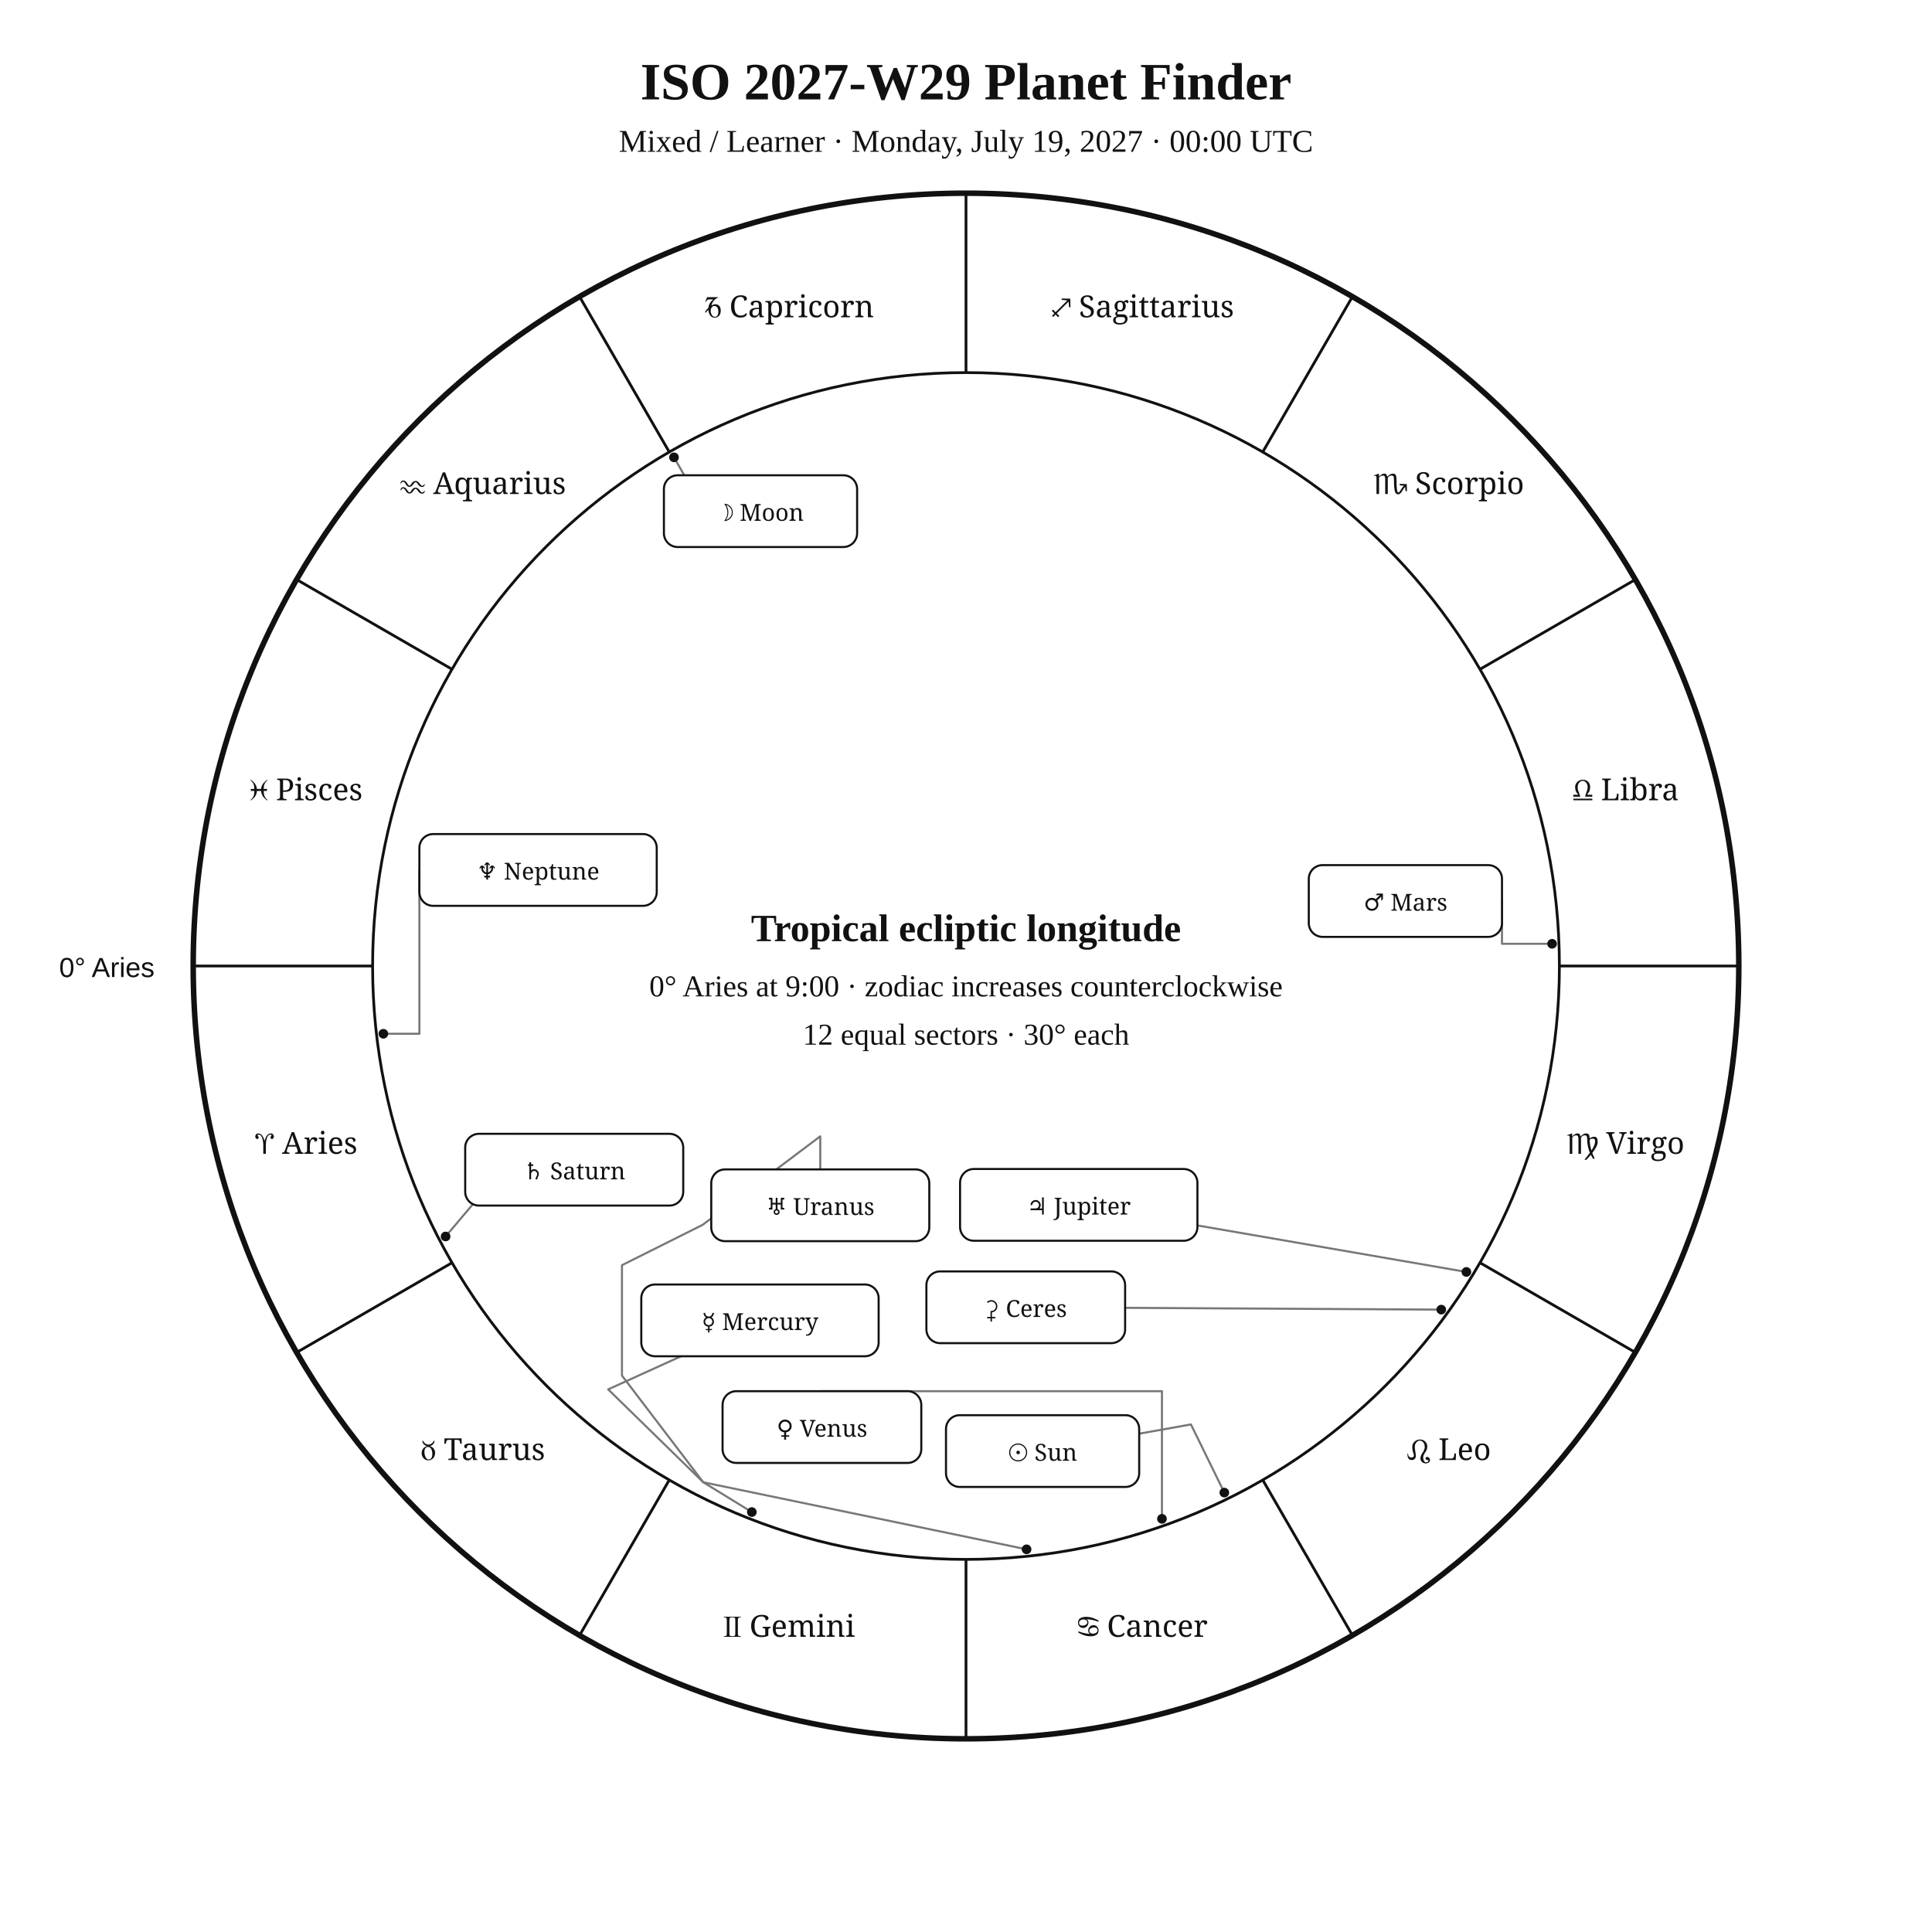
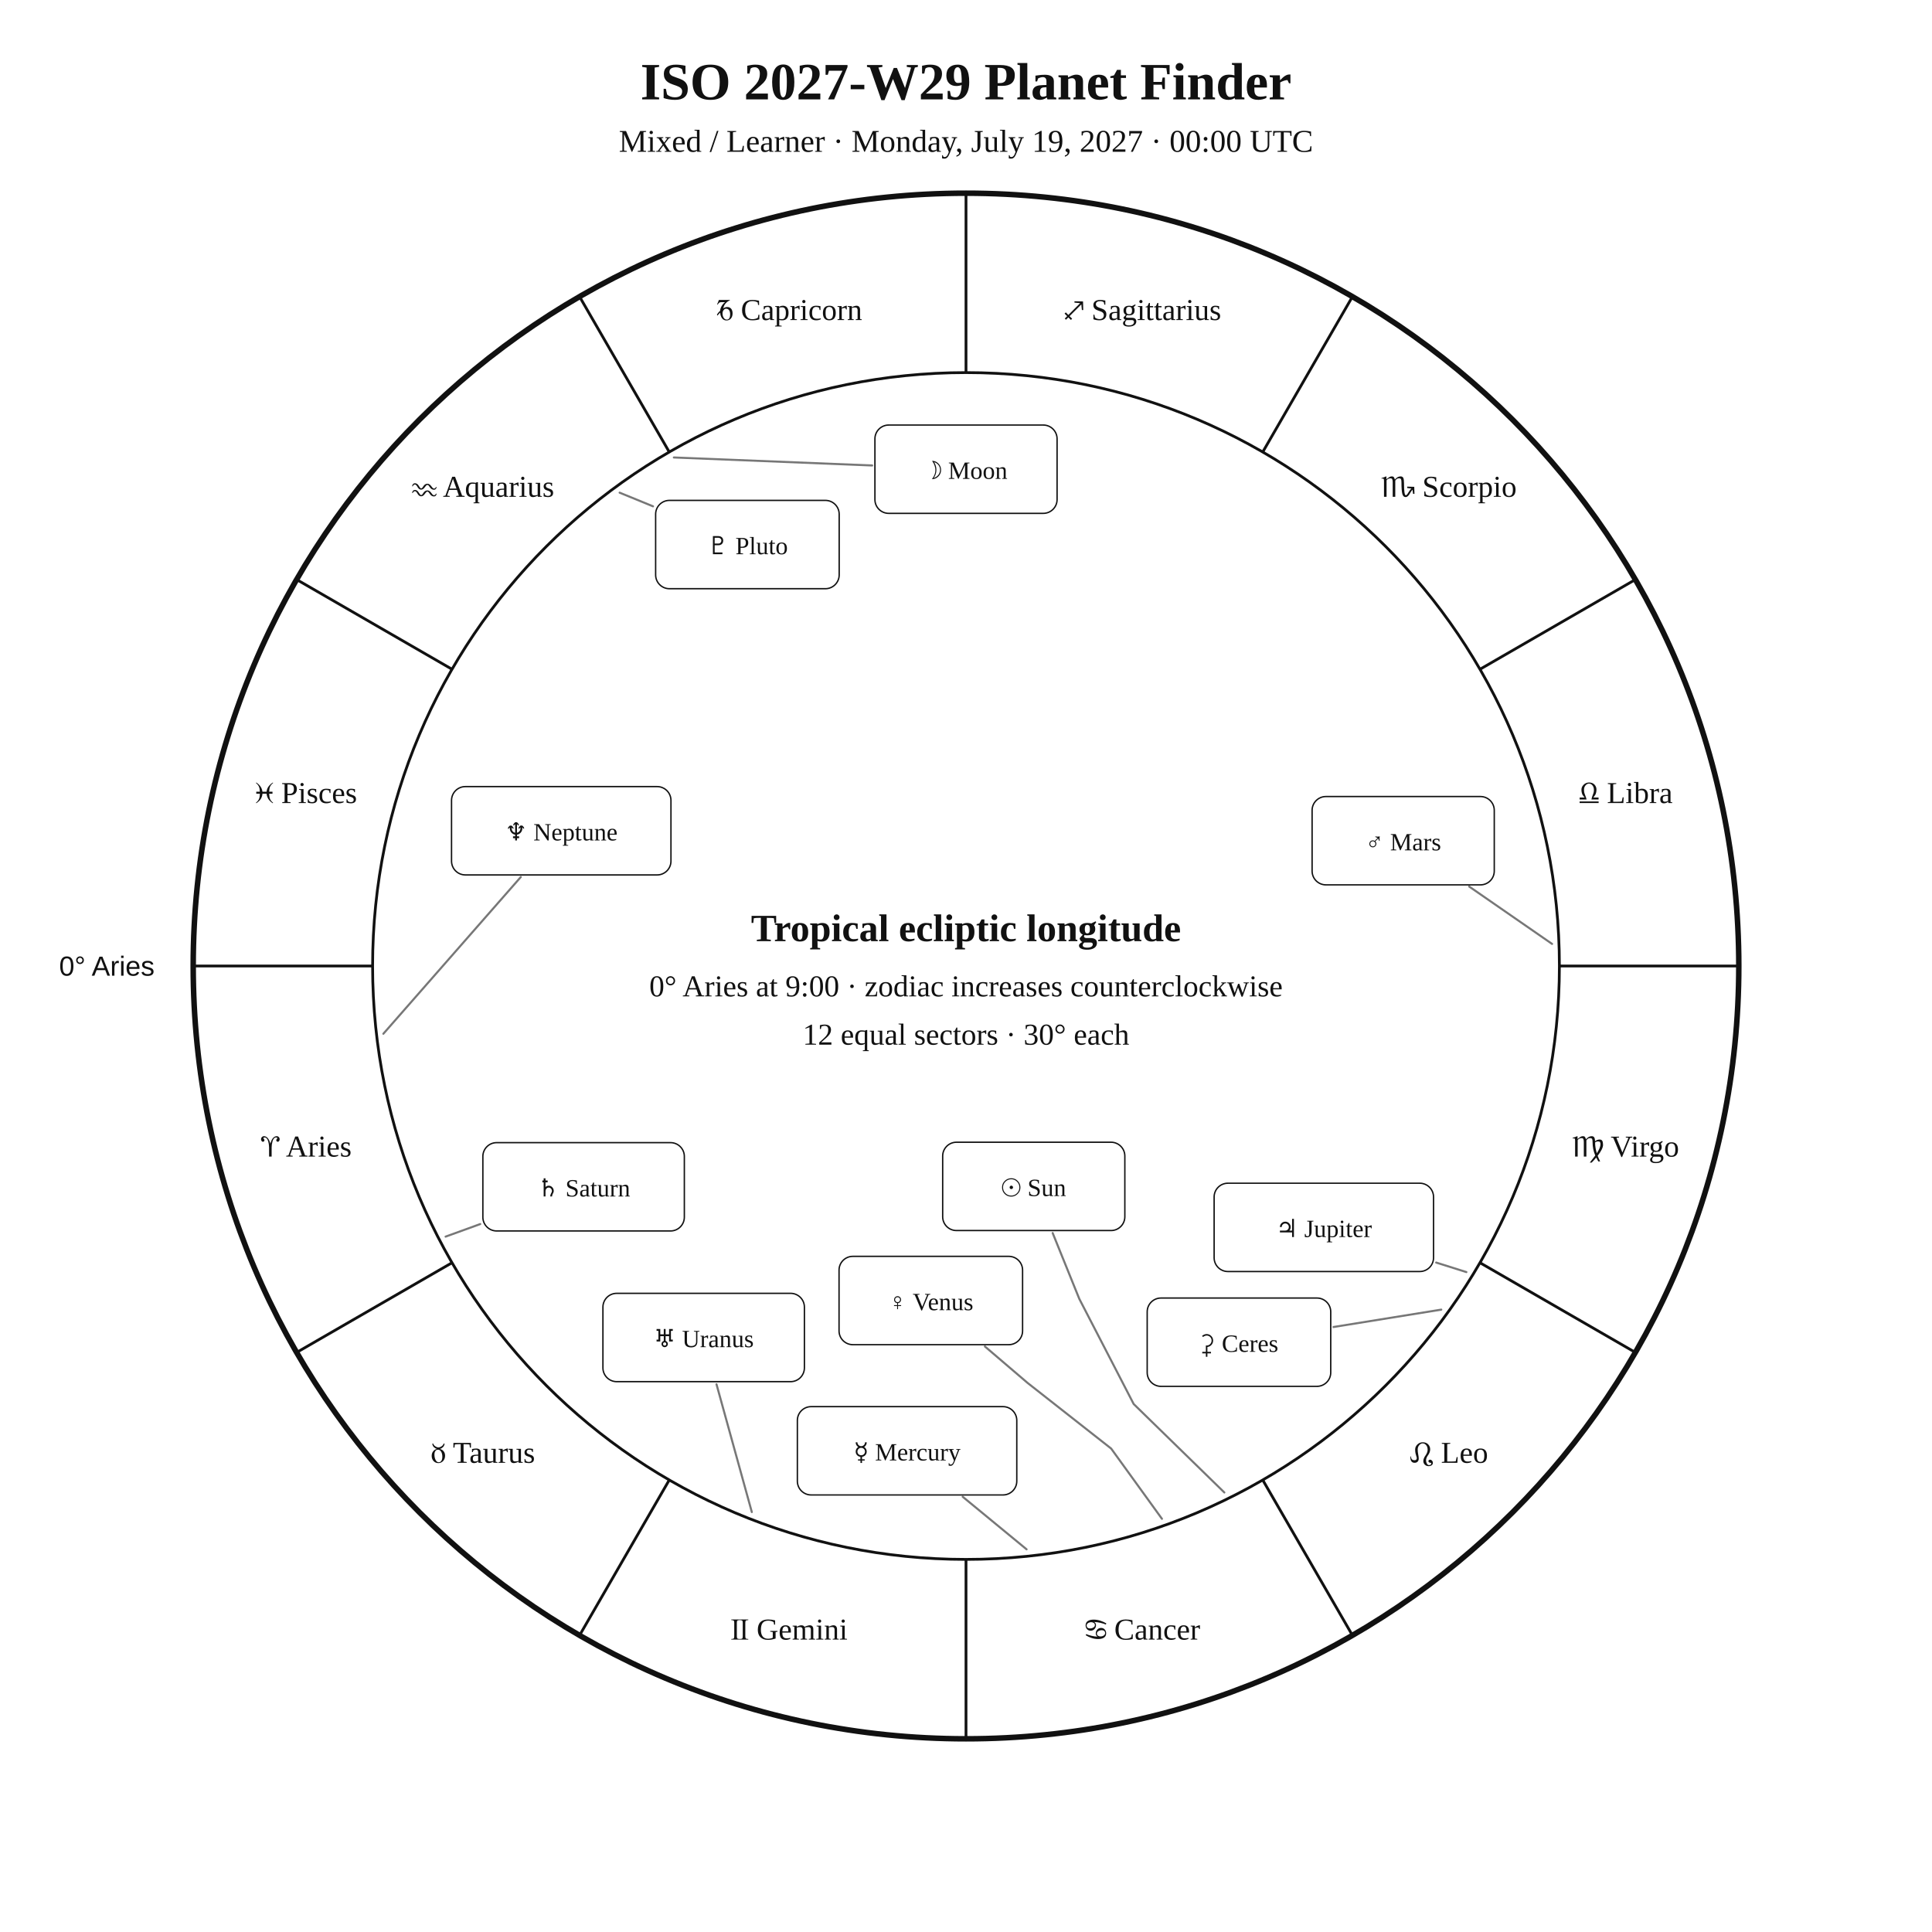
<svg xmlns="http://www.w3.org/2000/svg" width="1400" height="1400" viewBox="0 0 1400 1400">
  <rect width="100%" height="100%" fill="white" />
-   <style>text{font-family:Georgia,"Times New Roman",serif;fill:#111}.sans{font-family:Arial,Helvetica,sans-serif}.symbol{font-family:"Arial Unicode MS","Segoe UI Symbol","Noto Sans Symbols 2","Apple Symbols",serif;font-variant-emoji:text;fill:#111}</style>
+   <style>text{font-family:Georgia,"Times New Roman",serif;fill:#111!important;color:#111!important;-webkit-text-fill-color:#111!important}.sans{font-family:Arial,Helvetica,sans-serif}</style>
  <text x="700" y="72" text-anchor="middle" font-size="38" font-weight="700">ISO 2027-W29 Planet Finder</text>
  <text x="700" y="110" text-anchor="middle" font-size="23">Mixed / Learner · Monday, July 19, 2027 · 00:00 UTC</text>
  <circle cx="700" cy="700" r="560" fill="none" stroke="#111" stroke-width="4" />
  <circle cx="700" cy="700" r="430" fill="none" stroke="#111" stroke-width="2" />
  <line x1="270.0" y1="700.0" x2="140.0" y2="700.0" stroke="#111" stroke-width="2" />
  <line x1="327.6" y1="915.0" x2="215.0" y2="980.0" stroke="#111" stroke-width="2" />
  <line x1="485.0" y1="1072.4" x2="420.0" y2="1185.0" stroke="#111" stroke-width="2" />
  <line x1="700.0" y1="1130.0" x2="700.0" y2="1260.0" stroke="#111" stroke-width="2" />
  <line x1="915.0" y1="1072.4" x2="980.0" y2="1185.0" stroke="#111" stroke-width="2" />
  <line x1="1072.4" y1="915.0" x2="1185.0" y2="980.0" stroke="#111" stroke-width="2" />
  <line x1="1130.0" y1="700.0" x2="1260.0" y2="700.0" stroke="#111" stroke-width="2" />
  <line x1="1072.4" y1="485.0" x2="1185.0" y2="420.0" stroke="#111" stroke-width="2" />
  <line x1="915.0" y1="327.6" x2="980.0" y2="215.0" stroke="#111" stroke-width="2" />
  <line x1="700.0" y1="270.0" x2="700.0" y2="140.0" stroke="#111" stroke-width="2" />
  <line x1="485.0" y1="327.6" x2="420.0" y2="215.0" stroke="#111" stroke-width="2" />
  <line x1="327.6" y1="485.0" x2="215.0" y2="420.0" stroke="#111" stroke-width="2" />
-   <text class="symbol" x="221.9" y="836.1" text-anchor="middle" font-size="22">♈︎ Aries</text>
-   <text class="symbol" x="350.0" y="1058.0" text-anchor="middle" font-size="22">♉︎ Taurus</text>
-   <text class="symbol" x="571.9" y="1186.1" text-anchor="middle" font-size="22">♊︎ Gemini</text>
-   <text class="symbol" x="828.1" y="1186.1" text-anchor="middle" font-size="22">♋︎ Cancer</text>
-   <text class="symbol" x="1050.0" y="1058.0" text-anchor="middle" font-size="22">♌︎ Leo</text>
-   <text class="symbol" x="1178.1" y="836.1" text-anchor="middle" font-size="22">♍︎ Virgo</text>
-   <text class="symbol" x="1178.1" y="579.9" text-anchor="middle" font-size="22">♎︎ Libra</text>
-   <text class="symbol" x="1050.0" y="358.0" text-anchor="middle" font-size="22">♏︎ Scorpio</text>
-   <text class="symbol" x="828.1" y="229.9" text-anchor="middle" font-size="22">♐︎ Sagittarius</text>
-   <text class="symbol" x="571.9" y="229.9" text-anchor="middle" font-size="22">♑︎ Capricorn</text>
-   <text class="symbol" x="350.0" y="358.0" text-anchor="middle" font-size="22">♒︎ Aquarius</text>
-   <text class="symbol" x="221.9" y="579.9" text-anchor="middle" font-size="22">♓︎ Pisces</text>
-   <text x="112" y="708" text-anchor="end" font-size="20" class="sans">0° Aries</text>
-   <polyline points="887.2,1081.6 863.0,1032.2 825.5,1038.9" fill="none" stroke="#777" stroke-width="1.5" stroke-linejoin="round" stroke-linecap="round" />
-   <circle cx="887.2" cy="1081.6" r="3.5" fill="#111" />
-   <polyline points="488.4,331.4 515.7,379.1 481.1,387.7" fill="none" stroke="#777" stroke-width="1.5" stroke-linejoin="round" stroke-linecap="round" />
-   <circle cx="488.4" cy="331.4" r="3.5" fill="#111" />
-   <polyline points="743.9,1122.7 509.6,1074.1 440.7,1006.8 493.5,982.8" fill="none" stroke="#777" stroke-width="1.5" stroke-linejoin="round" stroke-linecap="round" />
-   <circle cx="743.9" cy="1122.7" r="3.5" fill="#111" />
-   <polyline points="842.0,1100.6 842.0,1008.1 595.6,1008.1" fill="none" stroke="#777" stroke-width="1.5" stroke-linejoin="round" stroke-linecap="round" />
-   <circle cx="842.0" cy="1100.6" r="3.5" fill="#111" />
-   <polyline points="1124.7,683.9 1088.4,683.9 1088.4,652.9" fill="none" stroke="#777" stroke-width="1.5" stroke-linejoin="round" stroke-linecap="round" />
-   <circle cx="1124.7" cy="683.9" r="3.5" fill="#111" />
-   <polyline points="1062.6,921.7 867.7,888.0" fill="none" stroke="#777" stroke-width="1.5" stroke-linejoin="round" stroke-linecap="round" />
-   <circle cx="1062.6" cy="921.7" r="3.5" fill="#111" />
-   <polyline points="322.9,896.0 382.2,825.8 375.7,821.6" fill="none" stroke="#777" stroke-width="1.5" stroke-linejoin="round" stroke-linecap="round" />
-   <circle cx="322.9" cy="896.0" r="3.5" fill="#111" />
-   <polyline points="544.8,1095.7 509.6,1074.1 450.7,996.8 450.7,916.8 509.1,887.6 594.4,823.4 594.4,847.4" fill="none" stroke="#777" stroke-width="1.5" stroke-linejoin="round" stroke-linecap="round" />
-   <circle cx="544.8" cy="1095.7" r="3.5" fill="#111" />
-   <polyline points="277.8,749.1 303.9,749.1 303.9,630.4" fill="none" stroke="#777" stroke-width="1.5" stroke-linejoin="round" stroke-linecap="round" />
-   <circle cx="277.8" cy="749.1" r="3.5" fill="#111" />
-   <polyline points="1044.4,949.0 815.3,947.7" fill="none" stroke="#777" stroke-width="1.5" stroke-linejoin="round" stroke-linecap="round" />
-   <circle cx="1044.4" cy="949.0" r="3.5" fill="#111" />
-   <rect x="685.5" y="1025.5" width="140.0" height="52.0" rx="10" fill="white" stroke="#111" stroke-width="1.5" />
-   <text class="symbol" x="755.5" y="1058.5" text-anchor="middle" font-size="17">☉︎ Sun</text>
-   <rect x="481.1" y="344.4" width="140.0" height="52.0" rx="10" fill="white" stroke="#111" stroke-width="1.5" />
-   <text class="symbol" x="551.1" y="377.4" text-anchor="middle" font-size="17">☽︎ Moon</text>
-   <rect x="464.7" y="930.8" width="172.0" height="52.0" rx="10" fill="white" stroke="#111" stroke-width="1.5" />
-   <text class="symbol" x="550.7" y="963.8" text-anchor="middle" font-size="17">☿︎ Mercury</text>
-   <rect x="523.6" y="1008.1" width="144.0" height="52.0" rx="10" fill="white" stroke="#111" stroke-width="1.5" />
-   <text class="symbol" x="595.6" y="1041.1" text-anchor="middle" font-size="17">♀︎ Venus</text>
-   <rect x="948.4" y="626.9" width="140.0" height="52.0" rx="10" fill="white" stroke="#111" stroke-width="1.5" />
-   <text class="symbol" x="1018.4" y="659.9" text-anchor="middle" font-size="17">♂︎ Mars</text>
-   <rect x="695.7" y="847.1" width="172.0" height="52.0" rx="10" fill="white" stroke="#111" stroke-width="1.5" />
-   <text class="symbol" x="781.7" y="880.1" text-anchor="middle" font-size="17">♃︎ Jupiter</text>
-   <rect x="337.1" y="821.6" width="158.0" height="52.0" rx="10" fill="white" stroke="#111" stroke-width="1.5" />
-   <text class="symbol" x="416.1" y="854.6" text-anchor="middle" font-size="17">♄︎ Saturn</text>
-   <rect x="515.4" y="847.4" width="158.0" height="52.0" rx="10" fill="white" stroke="#111" stroke-width="1.5" />
-   <text class="symbol" x="594.4" y="880.4" text-anchor="middle" font-size="17">♅︎ Uranus</text>
-   <rect x="303.9" y="604.4" width="172.0" height="52.0" rx="10" fill="white" stroke="#111" stroke-width="1.5" />
-   <text class="symbol" x="389.9" y="637.4" text-anchor="middle" font-size="17">♆︎ Neptune</text>
-   <rect x="671.3" y="921.3" width="144.0" height="52.0" rx="10" fill="white" stroke="#111" stroke-width="1.5" />
-   <text class="symbol" x="743.3" y="954.3" text-anchor="middle" font-size="17">⚳︎ Ceres</text>
+   <text x="221.9" y="838.1" text-anchor="middle" font-size="22">♈︎ Aries</text>
+   <text x="350.0" y="1060.0" text-anchor="middle" font-size="22">♉︎ Taurus</text>
+   <text x="571.9" y="1188.1" text-anchor="middle" font-size="22">♊︎ Gemini</text>
+   <text x="828.1" y="1188.1" text-anchor="middle" font-size="22">♋︎ Cancer</text>
+   <text x="1050.0" y="1060.0" text-anchor="middle" font-size="22">♌︎ Leo</text>
+   <text x="1178.1" y="838.1" text-anchor="middle" font-size="22">♍︎ Virgo</text>
+   <text x="1178.1" y="581.9" text-anchor="middle" font-size="22">♎︎ Libra</text>
+   <text x="1050.0" y="360.0" text-anchor="middle" font-size="22">♏︎ Scorpio</text>
+   <text x="828.1" y="231.9" text-anchor="middle" font-size="22">♐︎ Sagittarius</text>
+   <text x="571.9" y="231.9" text-anchor="middle" font-size="22">♑︎ Capricorn</text>
+   <text x="350.0" y="360.0" text-anchor="middle" font-size="22">♒︎ Aquarius</text>
+   <text x="221.9" y="581.9" text-anchor="middle" font-size="22">♓︎ Pisces</text>
+   <text x="112.0" y="707.0" text-anchor="end" font-size="20" class="sans">0° Aries</text>
+   <polyline points="887.2,1081.5 821.5,1017.4 782.1,941.2 762.8,893.5" fill="none" stroke="#777" stroke-width="1.5" stroke-linejoin="round" stroke-linecap="round" />
+   <rect x="683.1" y="827.7" width="132.0" height="64.0" rx="10" fill="white" stroke="#111" />
+   <text x="749.1" y="866.7" text-anchor="middle" font-size="18">☉︎ Sun</text>
+   <polyline points="488.3,331.5 632.0,337.3" fill="none" stroke="#777" stroke-width="1.5" stroke-linejoin="round" stroke-linecap="round" />
+   <rect x="634.0" y="308.0" width="132.0" height="64.0" rx="10" fill="white" stroke="#111" />
+   <text x="700.0" y="347.0" text-anchor="middle" font-size="18">☽︎ Moon</text>
+   <polyline points="743.9,1122.7 697.6,1084.6" fill="none" stroke="#777" stroke-width="1.5" stroke-linejoin="round" stroke-linecap="round" />
+   <rect x="577.8" y="1019.3" width="159.0" height="64.0" rx="10" fill="white" stroke="#111" />
+   <text x="657.3" y="1058.3" text-anchor="middle" font-size="18">☿︎ Mercury</text>
+   <polyline points="842.0,1100.6 805.2,1049.7 744.6,1002.1 713.7,975.7" fill="none" stroke="#777" stroke-width="1.5" stroke-linejoin="round" stroke-linecap="round" />
+   <rect x="608.0" y="910.4" width="133.0" height="64.0" rx="10" fill="white" stroke="#111" />
+   <text x="674.5" y="949.4" text-anchor="middle" font-size="18">♀︎ Venus</text>
+   <polyline points="1124.7,684.0 1064.6,642.4" fill="none" stroke="#777" stroke-width="1.5" stroke-linejoin="round" stroke-linecap="round" />
+   <rect x="950.8" y="577.2" width="132.0" height="64.0" rx="10" fill="white" stroke="#111" />
+   <text x="1016.8" y="616.2" text-anchor="middle" font-size="18">♂︎ Mars</text>
+   <polyline points="1062.6,921.8 1040.7,914.9" fill="none" stroke="#777" stroke-width="1.5" stroke-linejoin="round" stroke-linecap="round" />
+   <rect x="879.8" y="857.4" width="159.0" height="64.0" rx="10" fill="white" stroke="#111" />
+   <text x="959.3" y="896.4" text-anchor="middle" font-size="18">♃︎ Jupiter</text>
+   <polyline points="322.9,896.1 348.0,887.0" fill="none" stroke="#777" stroke-width="1.5" stroke-linejoin="round" stroke-linecap="round" />
+   <rect x="349.9" y="828.0" width="146.0" height="64.0" rx="10" fill="white" stroke="#111" />
+   <text x="422.9" y="867.0" text-anchor="middle" font-size="18">♄︎ Saturn</text>
+   <polyline points="1044.4,949.0 966.3,961.6" fill="none" stroke="#777" stroke-width="1.5" stroke-linejoin="round" stroke-linecap="round" />
+   <rect x="831.3" y="940.6" width="133.0" height="64.0" rx="10" fill="white" stroke="#111" />
+   <text x="897.8" y="979.6" text-anchor="middle" font-size="18">⚳︎ Ceres</text>
+   <polyline points="544.8,1095.7 519.2,1003.1" fill="none" stroke="#777" stroke-width="1.5" stroke-linejoin="round" stroke-linecap="round" />
+   <rect x="436.9" y="937.2" width="146.0" height="64.0" rx="10" fill="white" stroke="#111" />
+   <text x="509.9" y="976.2" text-anchor="middle" font-size="18">♅︎ Uranus</text>
+   <polyline points="277.8,749.1 377.4,635.5" fill="none" stroke="#777" stroke-width="1.5" stroke-linejoin="round" stroke-linecap="round" />
+   <rect x="327.2" y="570.0" width="159.0" height="64.0" rx="10" fill="white" stroke="#111" />
+   <text x="406.7" y="609.0" text-anchor="middle" font-size="18">♆︎ Neptune</text>
+   <polyline points="449.0,357.0 473.2,366.9" fill="none" stroke="#777" stroke-width="1.5" stroke-linejoin="round" stroke-linecap="round" />
+   <rect x="475.1" y="362.6" width="133.0" height="64.0" rx="10" fill="white" stroke="#111" />
+   <text x="541.6" y="401.6" text-anchor="middle" font-size="18">♇︎ Pluto</text>
  <text x="700" y="682" text-anchor="middle" font-size="28" font-weight="700">Tropical ecliptic longitude</text>
  <text x="700" y="722" text-anchor="middle" font-size="22">0° Aries at 9:00 · zodiac increases counterclockwise</text>
  <text x="700" y="757" text-anchor="middle" font-size="22">12 equal sectors · 30° each</text>
</svg>
